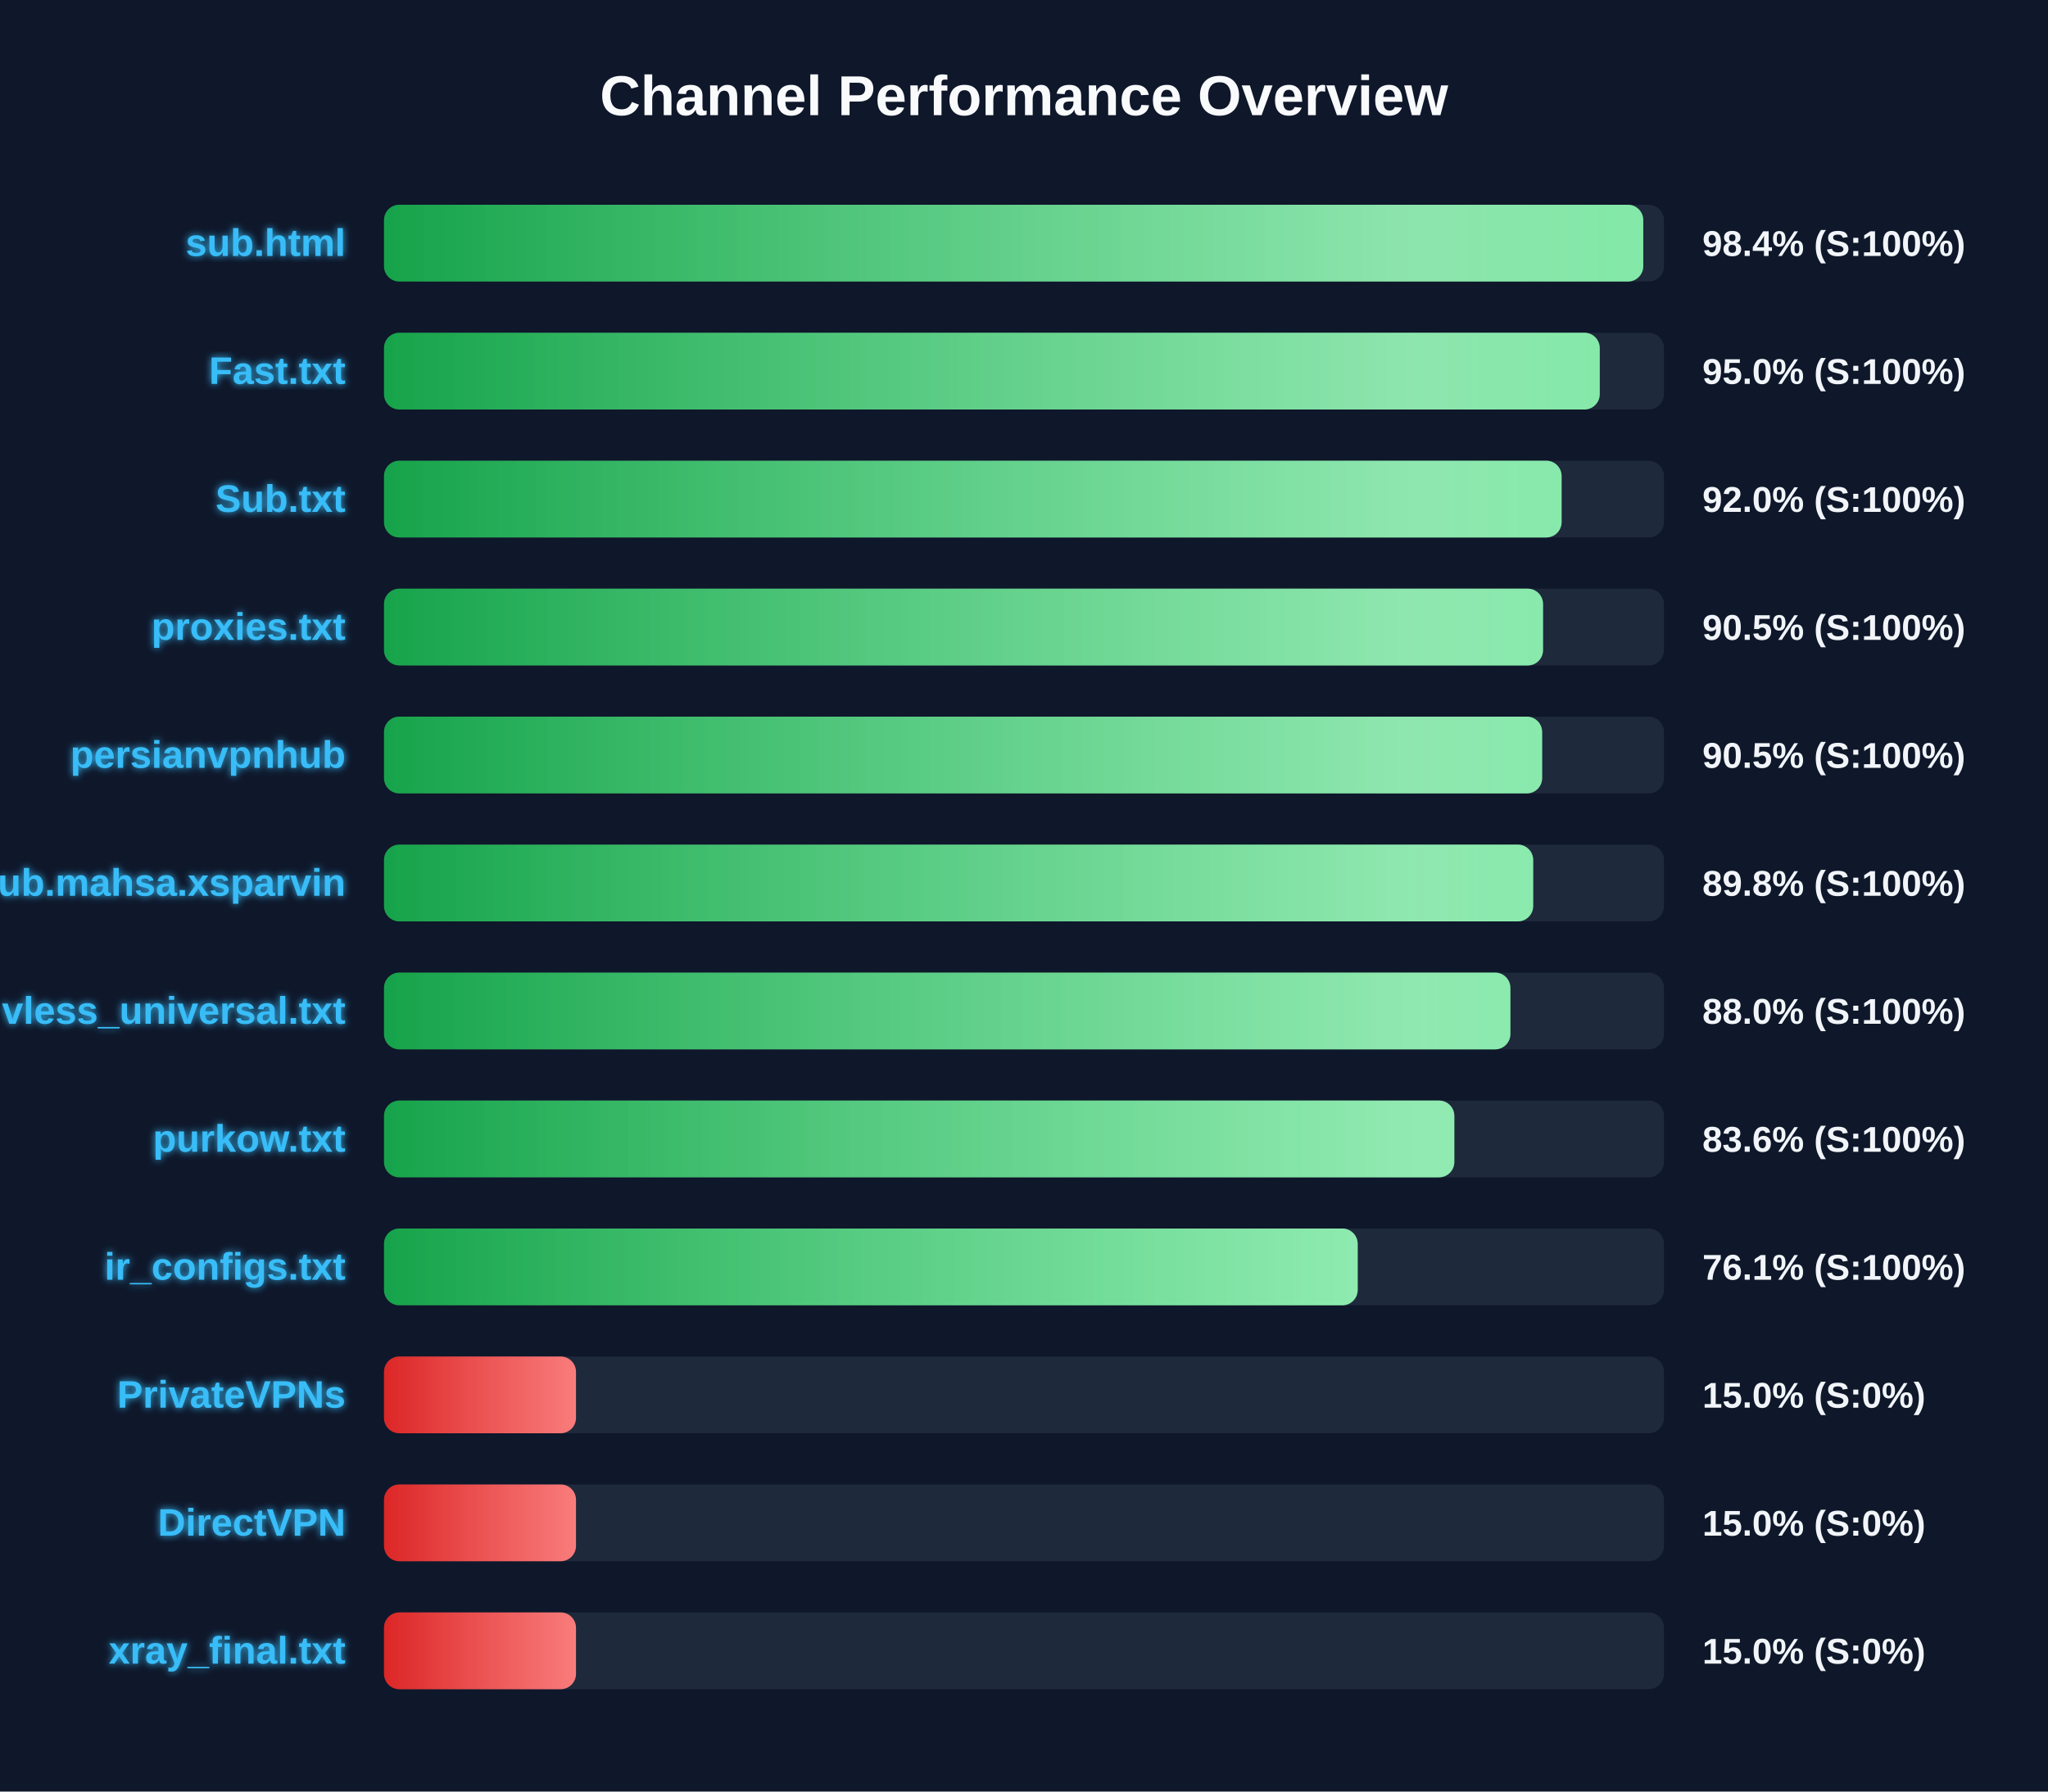
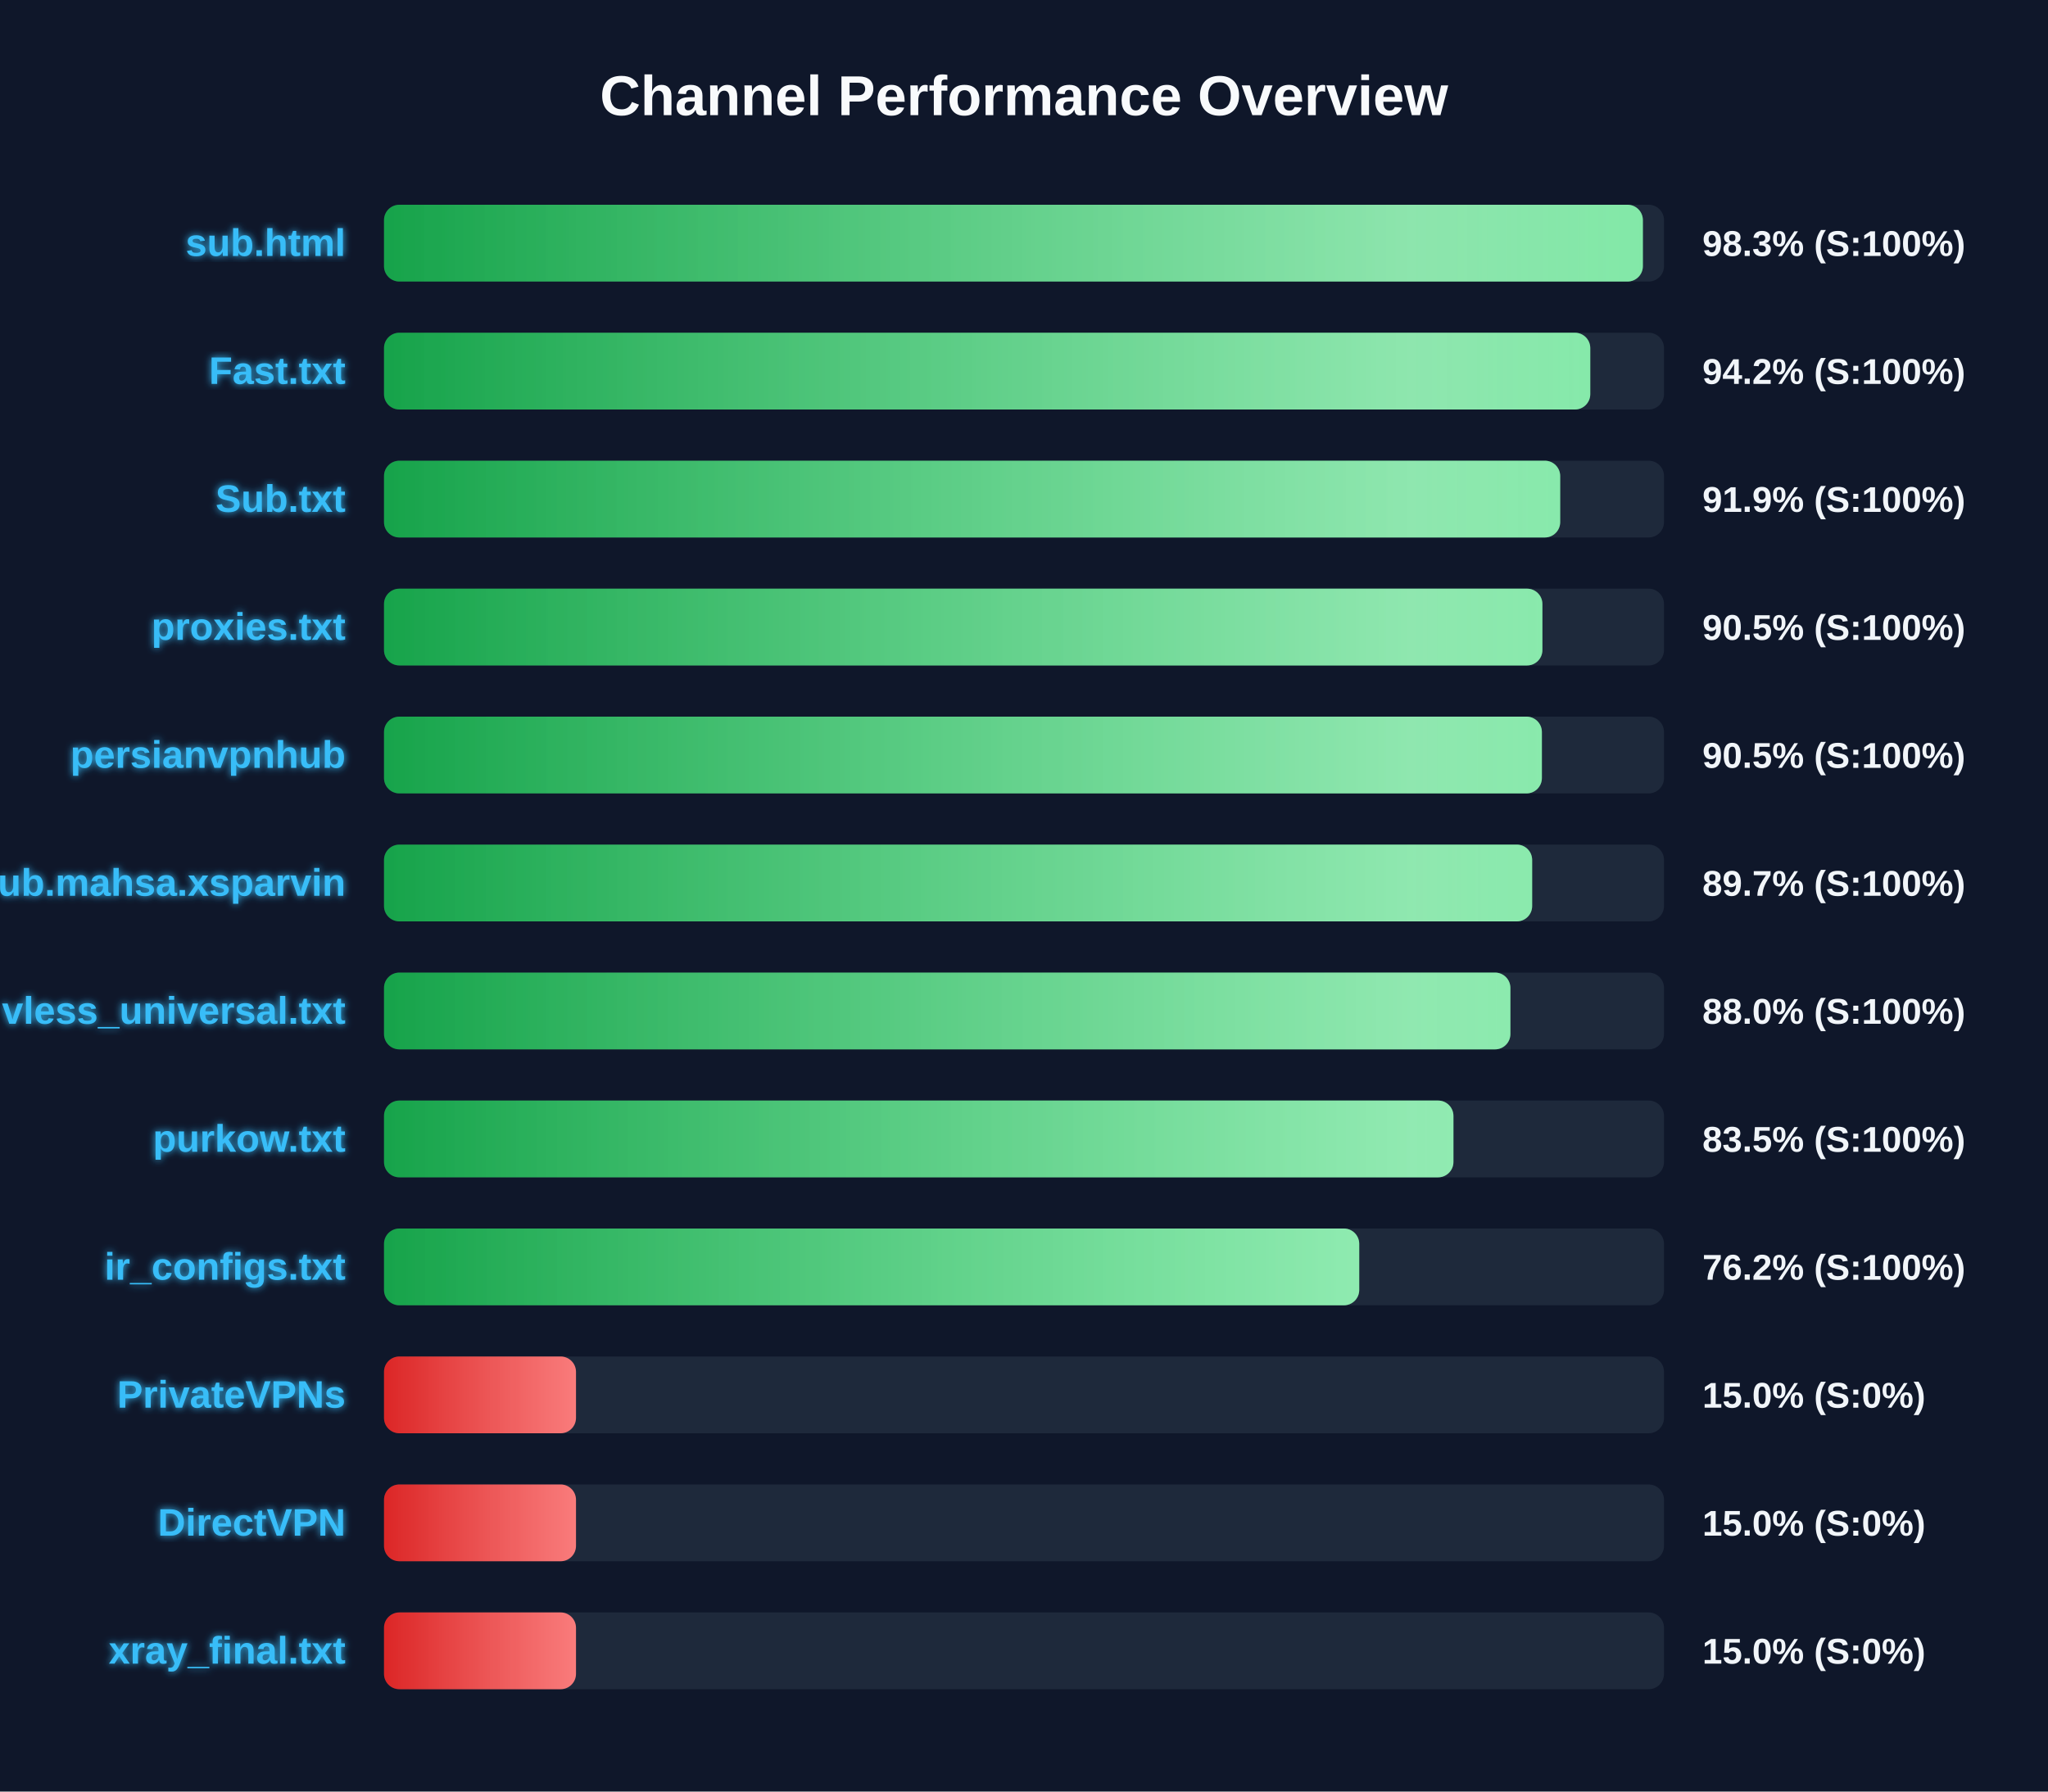
<svg xmlns="http://www.w3.org/2000/svg" width="800" height="700" version="1.1">
  <defs>
    <linearGradient id="grad-green" x1="0%" y1="0%" x2="100%" y2="0%">
      <stop offset="0%" stop-color="#16a34a" />
      <stop offset="100%" stop-color="#4ade80" />
    </linearGradient>
    <linearGradient id="grad-yellow" x1="0%" y1="0%" x2="100%" y2="0%">
      <stop offset="0%" stop-color="#ca8a04" />
      <stop offset="100%" stop-color="#fde047" />
    </linearGradient>
    <linearGradient id="grad-red" x1="0%" y1="0%" x2="100%" y2="0%">
      <stop offset="0%" stop-color="#dc2626" />
      <stop offset="100%" stop-color="#f87171" />
    </linearGradient>
    <linearGradient id="shimmer" x1="0%" y1="0%" x2="100%" y2="0%">
      <stop offset="0%" stop-color="rgba(255,255,255,0)" />
      <stop offset="50%" stop-color="rgba(255,255,255,0.4)" />
      <stop offset="100%" stop-color="rgba(255,255,255,0)" />
    </linearGradient>
    <filter id="glow" x="-20%" y="-20%" width="140%" height="140%">
      <feGaussianBlur stdDeviation="1.5" result="blur" />
      <feComposite in="SourceGraphic" in2="blur" operator="over" />
    </filter>
  </defs>
  <style>
        .bg-rect { fill: #0f172a; }
        .title { font: bold 22px 'Segoe UI', Arial, sans-serif; fill: #f8fafc; }
        .row { font: bold 15px 'Segoe UI', Arial, sans-serif; fill: #38bdf8; filter: url(#glow); }
        .score { font: bold 14px 'Segoe UI', Arial, sans-serif; fill: #f1f5f9; }
        @keyframes shimmer-anim {
            0% { transform: translateX(-100%); }
            100% { transform: translateX(200%); }
        }
        .shimmer-rect {
            animation: shimmer-anim 2.5s infinite linear;
        }
    </style>
  <rect width="100%" height="100%" class="bg-rect" />
  <text x="400" y="45" text-anchor="middle" class="title">Channel Performance Overview</text>
  <rect x="150" y="80" width="500" height="30" fill="#1e293b" rx="6" />
  <clipPath id="clip-0">
-     <rect x="150" y="80" width="491.9" height="30" rx="6" />
+     <rect x="150" y="80" width="491.75" height="30" rx="6" />
  </clipPath>
-   <rect x="150" y="80" width="491.9" height="30" fill="url(#grad-green)" rx="6" />
+   <rect x="150" y="80" width="491.75" height="30" fill="url(#grad-green)" rx="6" />
  <g clip-path="url(#clip-0)">
    <rect x="150" y="80" width="100%" height="30" fill="url(#shimmer)" class="shimmer-rect" />
  </g>
  <text x="135" y="100" text-anchor="end" class="row">sub.html</text>
-   <text x="665" y="100" text-anchor="start" class="score">98.4% (S:100%)</text>
+   <text x="665" y="100" text-anchor="start" class="score">98.3% (S:100%)</text>
  <rect x="150" y="130" width="500" height="30" fill="#1e293b" rx="6" />
  <clipPath id="clip-1">
-     <rect x="150" y="130" width="474.9" height="30" rx="6" />
+     <rect x="150" y="130" width="471.2" height="30" rx="6" />
  </clipPath>
-   <rect x="150" y="130" width="474.9" height="30" fill="url(#grad-green)" rx="6" />
+   <rect x="150" y="130" width="471.2" height="30" fill="url(#grad-green)" rx="6" />
  <g clip-path="url(#clip-1)">
    <rect x="150" y="130" width="100%" height="30" fill="url(#shimmer)" class="shimmer-rect" />
  </g>
  <text x="135" y="150" text-anchor="end" class="row">Fast.txt</text>
-   <text x="665" y="150" text-anchor="start" class="score">95.0% (S:100%)</text>
+   <text x="665" y="150" text-anchor="start" class="score">94.2% (S:100%)</text>
  <rect x="150" y="180" width="500" height="30" fill="#1e293b" rx="6" />
  <clipPath id="clip-2">
-     <rect x="150" y="180" width="460.0" height="30" rx="6" />
+     <rect x="150" y="180" width="459.45" height="30" rx="6" />
  </clipPath>
-   <rect x="150" y="180" width="460.0" height="30" fill="url(#grad-green)" rx="6" />
+   <rect x="150" y="180" width="459.45" height="30" fill="url(#grad-green)" rx="6" />
  <g clip-path="url(#clip-2)">
    <rect x="150" y="180" width="100%" height="30" fill="url(#shimmer)" class="shimmer-rect" />
  </g>
  <text x="135" y="200" text-anchor="end" class="row">Sub.txt</text>
-   <text x="665" y="200" text-anchor="start" class="score">92.0% (S:100%)</text>
+   <text x="665" y="200" text-anchor="start" class="score">91.9% (S:100%)</text>
  <rect x="150" y="230" width="500" height="30" fill="#1e293b" rx="6" />
  <clipPath id="clip-3">
-     <rect x="150" y="230" width="452.75" height="30" rx="6" />
+     <rect x="150" y="230" width="452.5" height="30" rx="6" />
  </clipPath>
-   <rect x="150" y="230" width="452.75" height="30" fill="url(#grad-green)" rx="6" />
+   <rect x="150" y="230" width="452.5" height="30" fill="url(#grad-green)" rx="6" />
  <g clip-path="url(#clip-3)">
    <rect x="150" y="230" width="100%" height="30" fill="url(#shimmer)" class="shimmer-rect" />
  </g>
  <text x="135" y="250" text-anchor="end" class="row">proxies.txt</text>
  <text x="665" y="250" text-anchor="start" class="score">90.5% (S:100%)</text>
  <rect x="150" y="280" width="500" height="30" fill="#1e293b" rx="6" />
  <clipPath id="clip-4">
-     <rect x="150" y="280" width="452.4" height="30" rx="6" />
+     <rect x="150" y="280" width="452.3" height="30" rx="6" />
  </clipPath>
-   <rect x="150" y="280" width="452.4" height="30" fill="url(#grad-green)" rx="6" />
+   <rect x="150" y="280" width="452.3" height="30" fill="url(#grad-green)" rx="6" />
  <g clip-path="url(#clip-4)">
    <rect x="150" y="280" width="100%" height="30" fill="url(#shimmer)" class="shimmer-rect" />
  </g>
  <text x="135" y="300" text-anchor="end" class="row">persianvpnhub</text>
  <text x="665" y="300" text-anchor="start" class="score">90.5% (S:100%)</text>
  <rect x="150" y="330" width="500" height="30" fill="#1e293b" rx="6" />
  <clipPath id="clip-5">
-     <rect x="150" y="330" width="448.9" height="30" rx="6" />
+     <rect x="150" y="330" width="448.5" height="30" rx="6" />
  </clipPath>
-   <rect x="150" y="330" width="448.9" height="30" fill="url(#grad-green)" rx="6" />
+   <rect x="150" y="330" width="448.5" height="30" fill="url(#grad-green)" rx="6" />
  <g clip-path="url(#clip-5)">
    <rect x="150" y="330" width="100%" height="30" fill="url(#shimmer)" class="shimmer-rect" />
  </g>
  <text x="135" y="350" text-anchor="end" class="row">Sub.mahsa.xsparvin</text>
-   <text x="665" y="350" text-anchor="start" class="score">89.8% (S:100%)</text>
+   <text x="665" y="350" text-anchor="start" class="score">89.7% (S:100%)</text>
  <rect x="150" y="380" width="500" height="30" fill="#1e293b" rx="6" />
  <clipPath id="clip-6">
    <rect x="150" y="380" width="440.0" height="30" rx="6" />
  </clipPath>
  <rect x="150" y="380" width="440.0" height="30" fill="url(#grad-green)" rx="6" />
  <g clip-path="url(#clip-6)">
    <rect x="150" y="380" width="100%" height="30" fill="url(#shimmer)" class="shimmer-rect" />
  </g>
  <text x="135" y="400" text-anchor="end" class="row">vless_universal.txt</text>
  <text x="665" y="400" text-anchor="start" class="score">88.0% (S:100%)</text>
  <rect x="150" y="430" width="500" height="30" fill="#1e293b" rx="6" />
  <clipPath id="clip-7">
-     <rect x="150" y="430" width="418.1" height="30" rx="6" />
+     <rect x="150" y="430" width="417.75" height="30" rx="6" />
  </clipPath>
-   <rect x="150" y="430" width="418.1" height="30" fill="url(#grad-green)" rx="6" />
+   <rect x="150" y="430" width="417.75" height="30" fill="url(#grad-green)" rx="6" />
  <g clip-path="url(#clip-7)">
    <rect x="150" y="430" width="100%" height="30" fill="url(#shimmer)" class="shimmer-rect" />
  </g>
  <text x="135" y="450" text-anchor="end" class="row">purkow.txt</text>
-   <text x="665" y="450" text-anchor="start" class="score">83.6% (S:100%)</text>
+   <text x="665" y="450" text-anchor="start" class="score">83.5% (S:100%)</text>
  <rect x="150" y="480" width="500" height="30" fill="#1e293b" rx="6" />
  <clipPath id="clip-8">
-     <rect x="150" y="480" width="380.35" height="30" rx="6" />
+     <rect x="150" y="480" width="380.95" height="30" rx="6" />
  </clipPath>
-   <rect x="150" y="480" width="380.35" height="30" fill="url(#grad-green)" rx="6" />
+   <rect x="150" y="480" width="380.95" height="30" fill="url(#grad-green)" rx="6" />
  <g clip-path="url(#clip-8)">
    <rect x="150" y="480" width="100%" height="30" fill="url(#shimmer)" class="shimmer-rect" />
  </g>
  <text x="135" y="500" text-anchor="end" class="row">ir_configs.txt</text>
-   <text x="665" y="500" text-anchor="start" class="score">76.1% (S:100%)</text>
+   <text x="665" y="500" text-anchor="start" class="score">76.2% (S:100%)</text>
  <rect x="150" y="530" width="500" height="30" fill="#1e293b" rx="6" />
  <clipPath id="clip-9">
    <rect x="150" y="530" width="75.0" height="30" rx="6" />
  </clipPath>
  <rect x="150" y="530" width="75.0" height="30" fill="url(#grad-red)" rx="6" />
  <g clip-path="url(#clip-9)">
    <rect x="150" y="530" width="100%" height="30" fill="url(#shimmer)" class="shimmer-rect" />
  </g>
  <text x="135" y="550" text-anchor="end" class="row">PrivateVPNs</text>
  <text x="665" y="550" text-anchor="start" class="score">15.0% (S:0%)</text>
  <rect x="150" y="580" width="500" height="30" fill="#1e293b" rx="6" />
  <clipPath id="clip-10">
    <rect x="150" y="580" width="75.0" height="30" rx="6" />
  </clipPath>
  <rect x="150" y="580" width="75.0" height="30" fill="url(#grad-red)" rx="6" />
  <g clip-path="url(#clip-10)">
    <rect x="150" y="580" width="100%" height="30" fill="url(#shimmer)" class="shimmer-rect" />
  </g>
  <text x="135" y="600" text-anchor="end" class="row">DirectVPN</text>
  <text x="665" y="600" text-anchor="start" class="score">15.0% (S:0%)</text>
  <rect x="150" y="630" width="500" height="30" fill="#1e293b" rx="6" />
  <clipPath id="clip-11">
    <rect x="150" y="630" width="75.0" height="30" rx="6" />
  </clipPath>
  <rect x="150" y="630" width="75.0" height="30" fill="url(#grad-red)" rx="6" />
  <g clip-path="url(#clip-11)">
    <rect x="150" y="630" width="100%" height="30" fill="url(#shimmer)" class="shimmer-rect" />
  </g>
  <text x="135" y="650" text-anchor="end" class="row">xray_final.txt</text>
  <text x="665" y="650" text-anchor="start" class="score">15.0% (S:0%)</text>
</svg>
